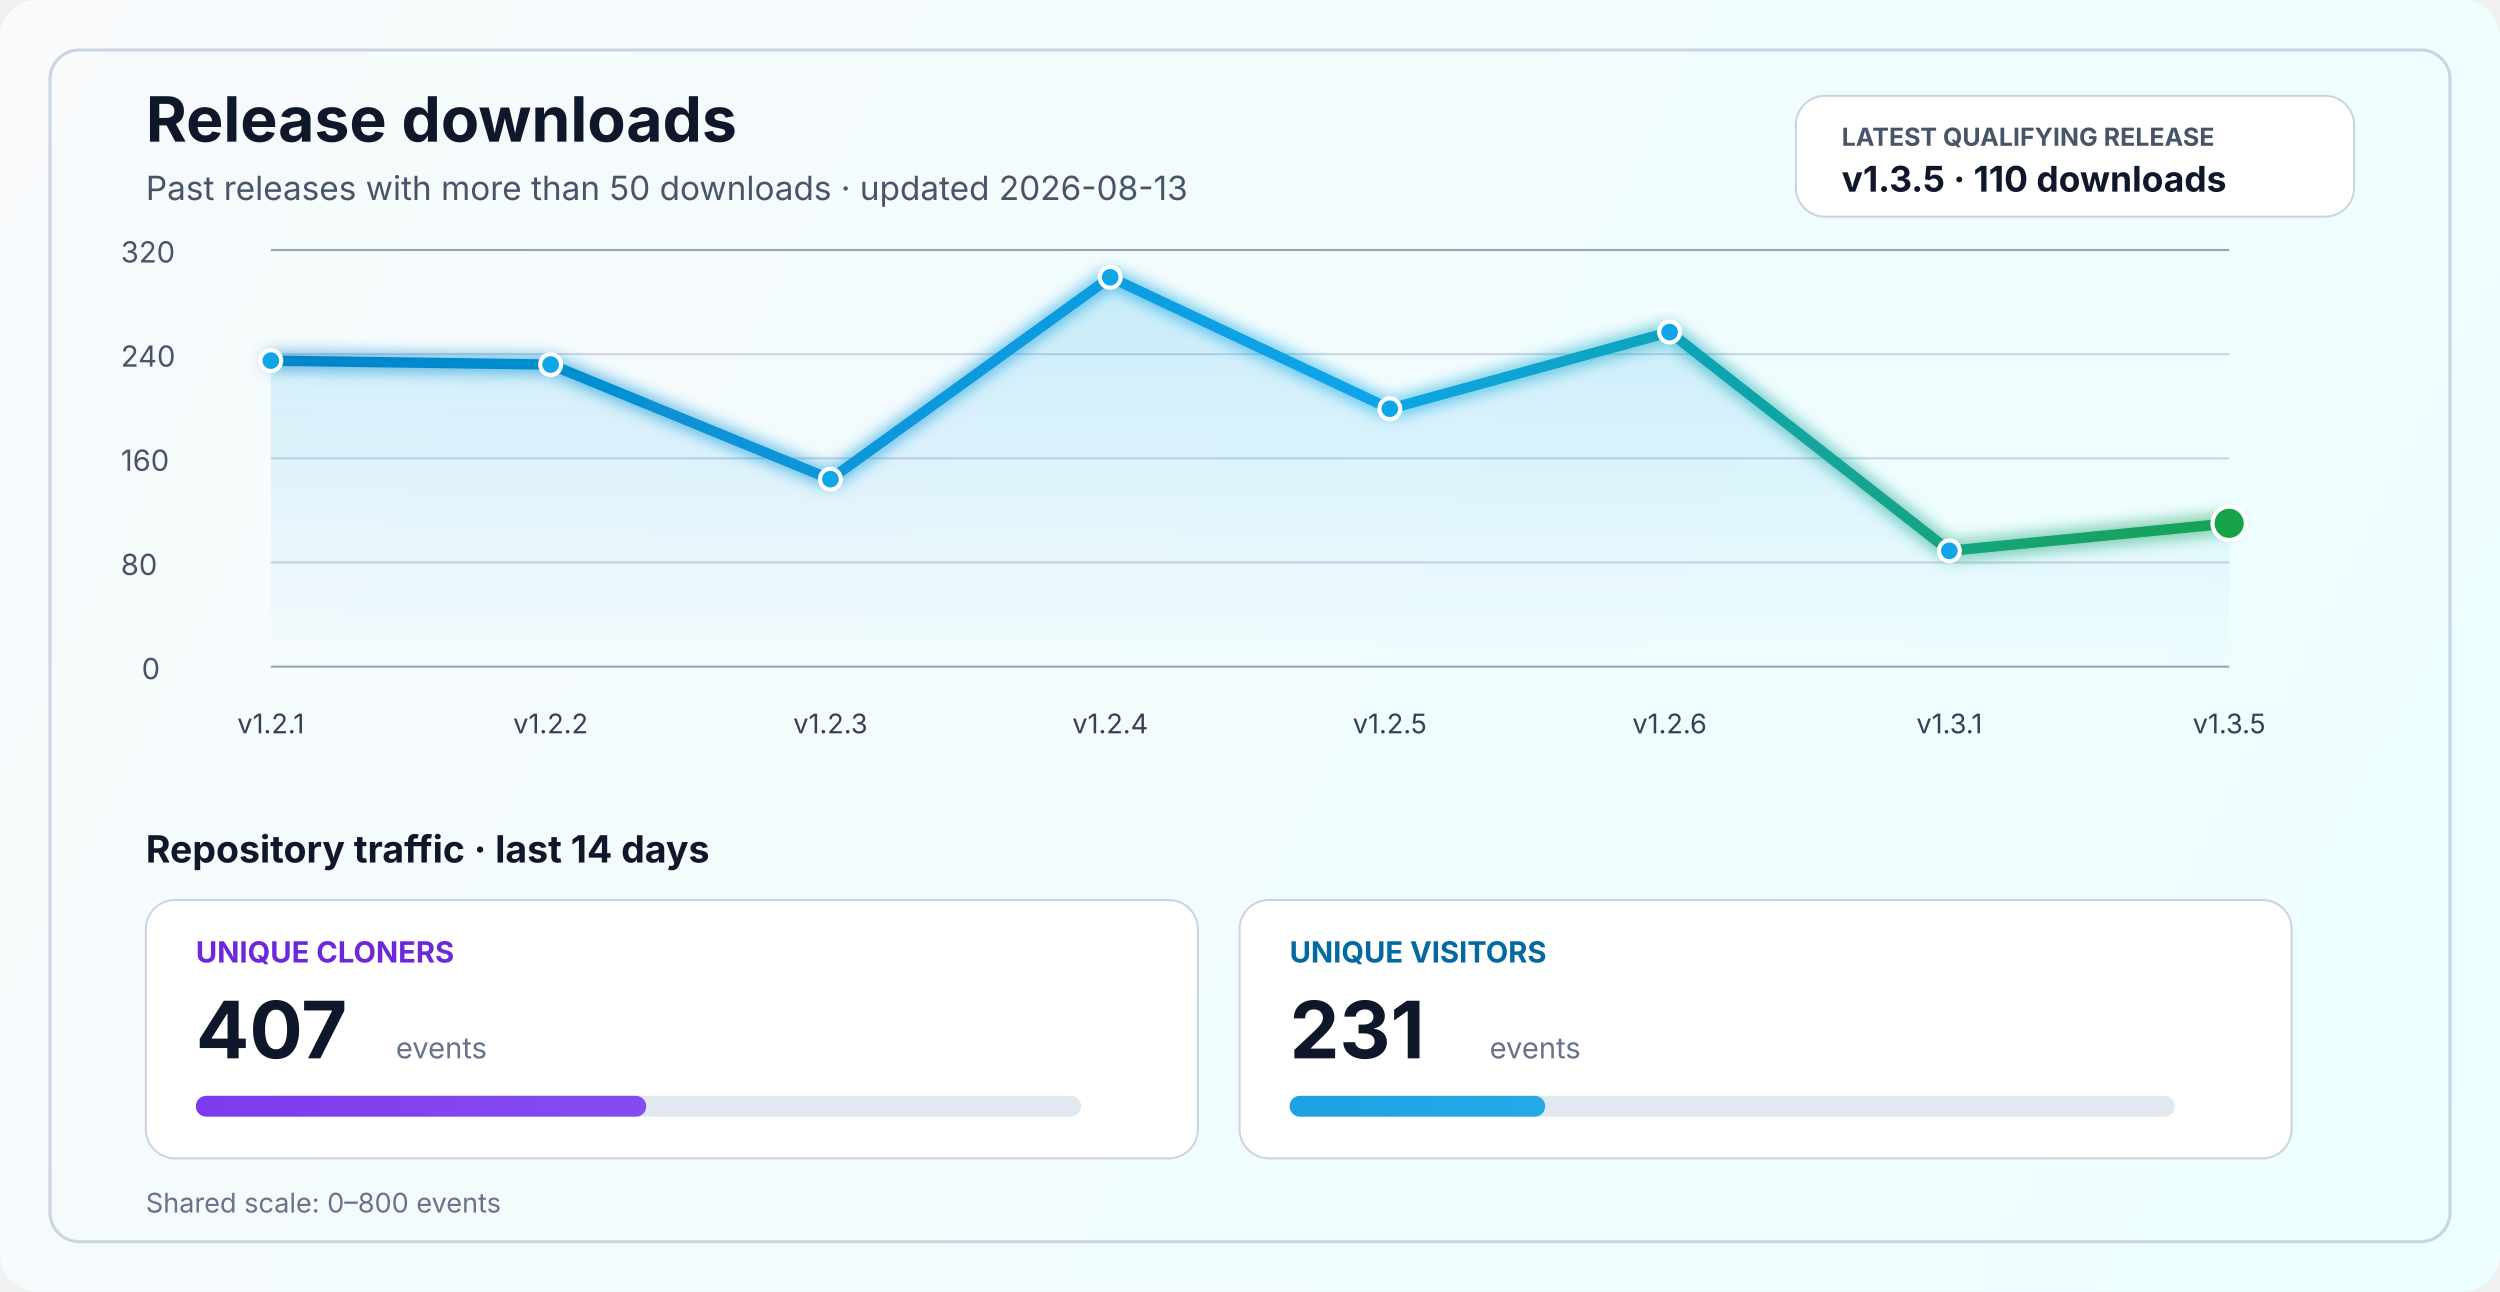
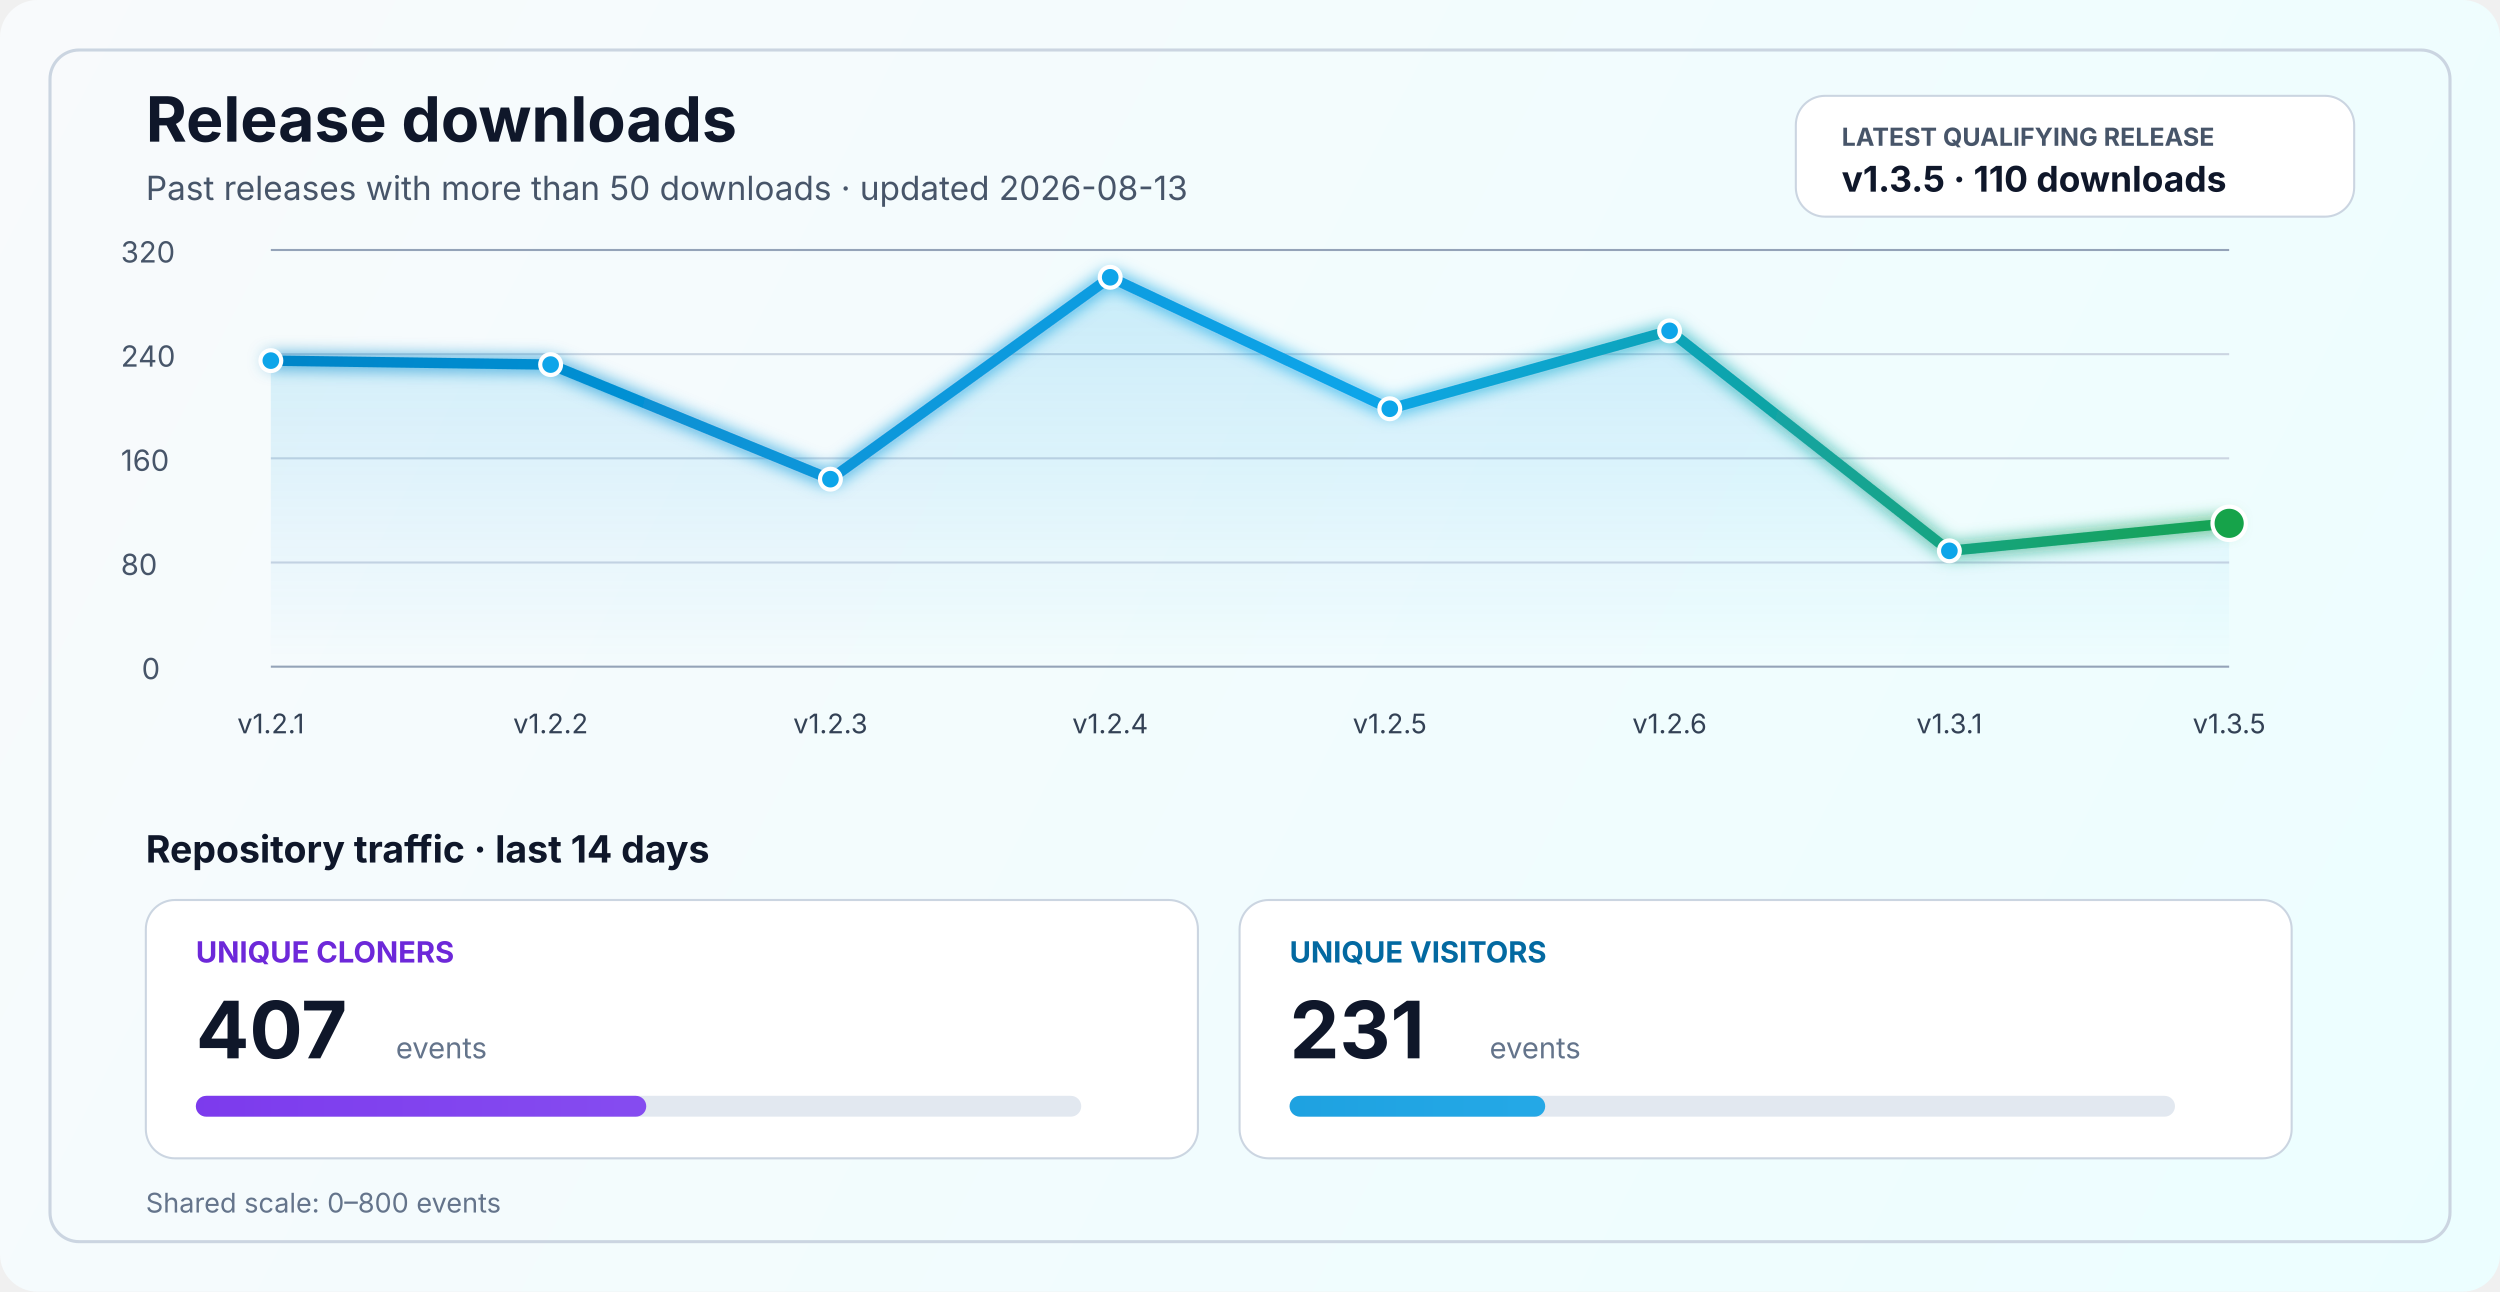
<svg xmlns="http://www.w3.org/2000/svg" width="1200" height="620" viewBox="0 0 1200 620" fill="none" role="img" aria-labelledby="title desc">
  <defs>
    <linearGradient id="bg" x1="0" y1="0" x2="1200" y2="620" gradientUnits="userSpaceOnUse">
      <stop stop-color="#F8FAFC" />
      <stop offset="1" stop-color="#ECFEFF" />
    </linearGradient>
    <linearGradient id="line" x1="130" y1="86" x2="1070" y2="340" gradientUnits="userSpaceOnUse">
      <stop stop-color="#0284C7" />
      <stop offset="0.55" stop-color="#0EA5E9" />
      <stop offset="1" stop-color="#16A34A" />
    </linearGradient>
    <linearGradient id="area" x1="0" y1="120" x2="0" y2="320" gradientUnits="userSpaceOnUse">
      <stop stop-color="#0EA5E9" stop-opacity="0.20" />
      <stop offset="1" stop-color="#0EA5E9" stop-opacity="0" />
    </linearGradient>
    <linearGradient id="cloneFill" x1="86" y1="450" x2="1110" y2="450" gradientUnits="userSpaceOnUse">
      <stop stop-color="#7C3AED" />
      <stop offset="1" stop-color="#A78BFA" />
    </linearGradient>
    <linearGradient id="viewFill" x1="86" y1="482" x2="1110" y2="482" gradientUnits="userSpaceOnUse">
      <stop stop-color="#0284C7" />
      <stop offset="1" stop-color="#38BDF8" />
    </linearGradient>
    <filter id="glow" x="-50%" y="-50%" width="200%" height="200%">
      <feGaussianBlur stdDeviation="4" result="blur" />
      <feMerge>
        <feMergeNode in="blur" />
        <feMergeNode in="SourceGraphic" />
      </feMerge>
    </filter>
  </defs>
  <rect width="1200" height="620" rx="18" fill="url(#bg)" />
  <rect x="24" y="24" width="1152" height="572" rx="14" stroke="#CBD5E1" stroke-width="1.5" />
  <text x="70" y="68" fill="#0F172A" font-size="30" font-family="SF Pro Display, -apple-system, BlinkMacSystemFont, Segoe UI, sans-serif" font-weight="700">Release downloads</text>
  <text x="70" y="96" fill="#475569" font-size="16" font-family="SF Pro Text, -apple-system, BlinkMacSystemFont, Segoe UI, sans-serif">Past releases with more than 50 downloads · updated 2026-08-13</text>
  <rect x="862" y="46" width="268" height="58" rx="14" fill="#FFFFFF" stroke="#CBD5E1" stroke-width="1" />
  <text x="884" y="70" fill="#475569" font-size="12" font-family="SF Pro Text, -apple-system, BlinkMacSystemFont, Segoe UI, sans-serif" font-weight="700">LATEST QUALIFYING RELEASE</text>
  <text x="884" y="92" fill="#0F172A" font-size="17" font-family="SF Pro Text, -apple-system, BlinkMacSystemFont, Segoe UI, sans-serif" font-weight="700">v1.3.5 · 110 downloads</text>
  <line x1="130" y1="320.0" x2="1070" y2="320.0" stroke="#94A3B8" stroke-width="1" />
  <line x1="130" y1="270.0" x2="1070" y2="270.0" stroke="#CBD5E1" stroke-width="1" />
  <line x1="130" y1="220.0" x2="1070" y2="220.0" stroke="#CBD5E1" stroke-width="1" />
  <line x1="130" y1="170.0" x2="1070" y2="170.0" stroke="#CBD5E1" stroke-width="1" />
  <line x1="130" y1="120.0" x2="1070" y2="120.0" stroke="#94A3B8" stroke-width="1" />
  <text x="68" y="326.0" fill="#475569" font-size="14" font-family="SF Pro Text, -apple-system, BlinkMacSystemFont, Segoe UI, sans-serif">0</text>
  <text x="58" y="276.0" fill="#475569" font-size="14" font-family="SF Pro Text, -apple-system, BlinkMacSystemFont, Segoe UI, sans-serif">80</text>
  <text x="58" y="226.0" fill="#475569" font-size="14" font-family="SF Pro Text, -apple-system, BlinkMacSystemFont, Segoe UI, sans-serif">160</text>
  <text x="58" y="176.0" fill="#475569" font-size="14" font-family="SF Pro Text, -apple-system, BlinkMacSystemFont, Segoe UI, sans-serif">240</text>
  <text x="58" y="126.0" fill="#475569" font-size="14" font-family="SF Pro Text, -apple-system, BlinkMacSystemFont, Segoe UI, sans-serif">320</text>
-   <path d="M 130.0 173.1 L 264.3 175.0 L 398.6 230.0 L 532.9 133.1 L 667.1 196.2 L 801.4 159.4 L 935.7 264.4 L 1070.0 251.2 L 1070 320 L 130 320 Z" fill="url(#area)" />
-   <polyline points="130.0,173.1 264.3,175.0 398.6,230.0 532.9,133.1 667.1,196.2 801.4,159.4 935.7,264.4 1070.0,251.2" fill="none" stroke="url(#line)" stroke-width="5" stroke-linecap="round" stroke-linejoin="round" filter="url(#glow)" />
+   <path d="M 130.0 173.1 L 264.3 175.0 L 398.6 230.0 L 532.9 133.1 L 667.1 196.2 L 801.4 158.8 L 935.7 264.4 L 1070.0 251.2 L 1070 320 L 130 320 Z" fill="url(#area)" />
+   <polyline points="130.0,173.1 264.3,175.0 398.6,230.0 532.9,133.1 667.1,196.2 801.4,158.8 935.7,264.4 1070.0,251.2" fill="none" stroke="url(#line)" stroke-width="5" stroke-linecap="round" stroke-linejoin="round" filter="url(#glow)" />
  <circle cx="130.0" cy="173.1" r="5" fill="#0EA5E9" stroke="#FFFFFF" stroke-width="2" />
  <circle cx="264.3" cy="175.0" r="5" fill="#0EA5E9" stroke="#FFFFFF" stroke-width="2" />
  <circle cx="398.6" cy="230.0" r="5" fill="#0EA5E9" stroke="#FFFFFF" stroke-width="2" />
  <circle cx="532.9" cy="133.1" r="5" fill="#0EA5E9" stroke="#FFFFFF" stroke-width="2" />
  <circle cx="667.1" cy="196.2" r="5" fill="#0EA5E9" stroke="#FFFFFF" stroke-width="2" />
-   <circle cx="801.4" cy="159.4" r="5" fill="#0EA5E9" stroke="#FFFFFF" stroke-width="2" />
+   <circle cx="801.4" cy="158.8" r="5" fill="#0EA5E9" stroke="#FFFFFF" stroke-width="2" />
  <circle cx="935.7" cy="264.4" r="5" fill="#0EA5E9" stroke="#FFFFFF" stroke-width="2" />
  <circle cx="1070.0" cy="251.2" r="8" fill="#16A34A" stroke="#FFFFFF" stroke-width="2" />
  <text x="130.0" y="352" text-anchor="middle" fill="#334155" font-size="13" font-family="SF Pro Text, -apple-system, BlinkMacSystemFont, Segoe UI, sans-serif">v1.2.1</text>
  <text x="264.3" y="352" text-anchor="middle" fill="#334155" font-size="13" font-family="SF Pro Text, -apple-system, BlinkMacSystemFont, Segoe UI, sans-serif">v1.2.2</text>
  <text x="398.6" y="352" text-anchor="middle" fill="#334155" font-size="13" font-family="SF Pro Text, -apple-system, BlinkMacSystemFont, Segoe UI, sans-serif">v1.2.3</text>
  <text x="532.9" y="352" text-anchor="middle" fill="#334155" font-size="13" font-family="SF Pro Text, -apple-system, BlinkMacSystemFont, Segoe UI, sans-serif">v1.2.4</text>
  <text x="667.1" y="352" text-anchor="middle" fill="#334155" font-size="13" font-family="SF Pro Text, -apple-system, BlinkMacSystemFont, Segoe UI, sans-serif">v1.2.5</text>
  <text x="801.4" y="352" text-anchor="middle" fill="#334155" font-size="13" font-family="SF Pro Text, -apple-system, BlinkMacSystemFont, Segoe UI, sans-serif">v1.2.6</text>
  <text x="935.7" y="352" text-anchor="middle" fill="#334155" font-size="13" font-family="SF Pro Text, -apple-system, BlinkMacSystemFont, Segoe UI, sans-serif">v1.3.1</text>
  <text x="1070.0" y="352" text-anchor="middle" fill="#334155" font-size="13" font-family="SF Pro Text, -apple-system, BlinkMacSystemFont, Segoe UI, sans-serif">v1.3.5</text>
  <text x="70" y="414" fill="#0F172A" font-size="18" font-family="SF Pro Text, -apple-system, BlinkMacSystemFont, Segoe UI, sans-serif" font-weight="700">Repository traffic · last 14 days</text>
  <rect x="70" y="432" width="505" height="124" rx="14" fill="#FFFFFF" stroke="#CBD5E1" stroke-width="1" />
  <text x="94" y="462" fill="#6D28D9" font-size="14" font-family="SF Pro Text, -apple-system, BlinkMacSystemFont, Segoe UI, sans-serif" font-weight="700">UNIQUE CLONERS</text>
  <text x="94" y="508" fill="#0F172A" font-size="38" font-family="SF Pro Display, -apple-system, BlinkMacSystemFont, Segoe UI, sans-serif" font-weight="700">407</text>
  <text x="190" y="508" fill="#64748B" font-size="14" font-family="SF Pro Text, -apple-system, BlinkMacSystemFont, Segoe UI, sans-serif">events</text>
  <rect x="94" y="526" width="425" height="10" rx="5" fill="#E2E8F0" />
  <rect x="94" y="526" width="216.2" height="10" rx="5" fill="url(#cloneFill)" />
  <rect x="595" y="432" width="505" height="124" rx="14" fill="#FFFFFF" stroke="#CBD5E1" stroke-width="1" />
  <text x="619" y="462" fill="#0369A1" font-size="14" font-family="SF Pro Text, -apple-system, BlinkMacSystemFont, Segoe UI, sans-serif" font-weight="700">UNIQUE VISITORS</text>
  <text x="619" y="508" fill="#0F172A" font-size="38" font-family="SF Pro Display, -apple-system, BlinkMacSystemFont, Segoe UI, sans-serif" font-weight="700">231</text>
  <text x="715" y="508" fill="#64748B" font-size="14" font-family="SF Pro Text, -apple-system, BlinkMacSystemFont, Segoe UI, sans-serif">events</text>
  <rect x="619" y="526" width="425" height="10" rx="5" fill="#E2E8F0" />
  <rect x="619" y="526" width="122.7" height="10" rx="5" fill="url(#viewFill)" />
  <text x="70" y="582" fill="#64748B" font-size="13" font-family="SF Pro Text, -apple-system, BlinkMacSystemFont, Segoe UI, sans-serif">Shared scale: 0–800 events</text>
</svg>
